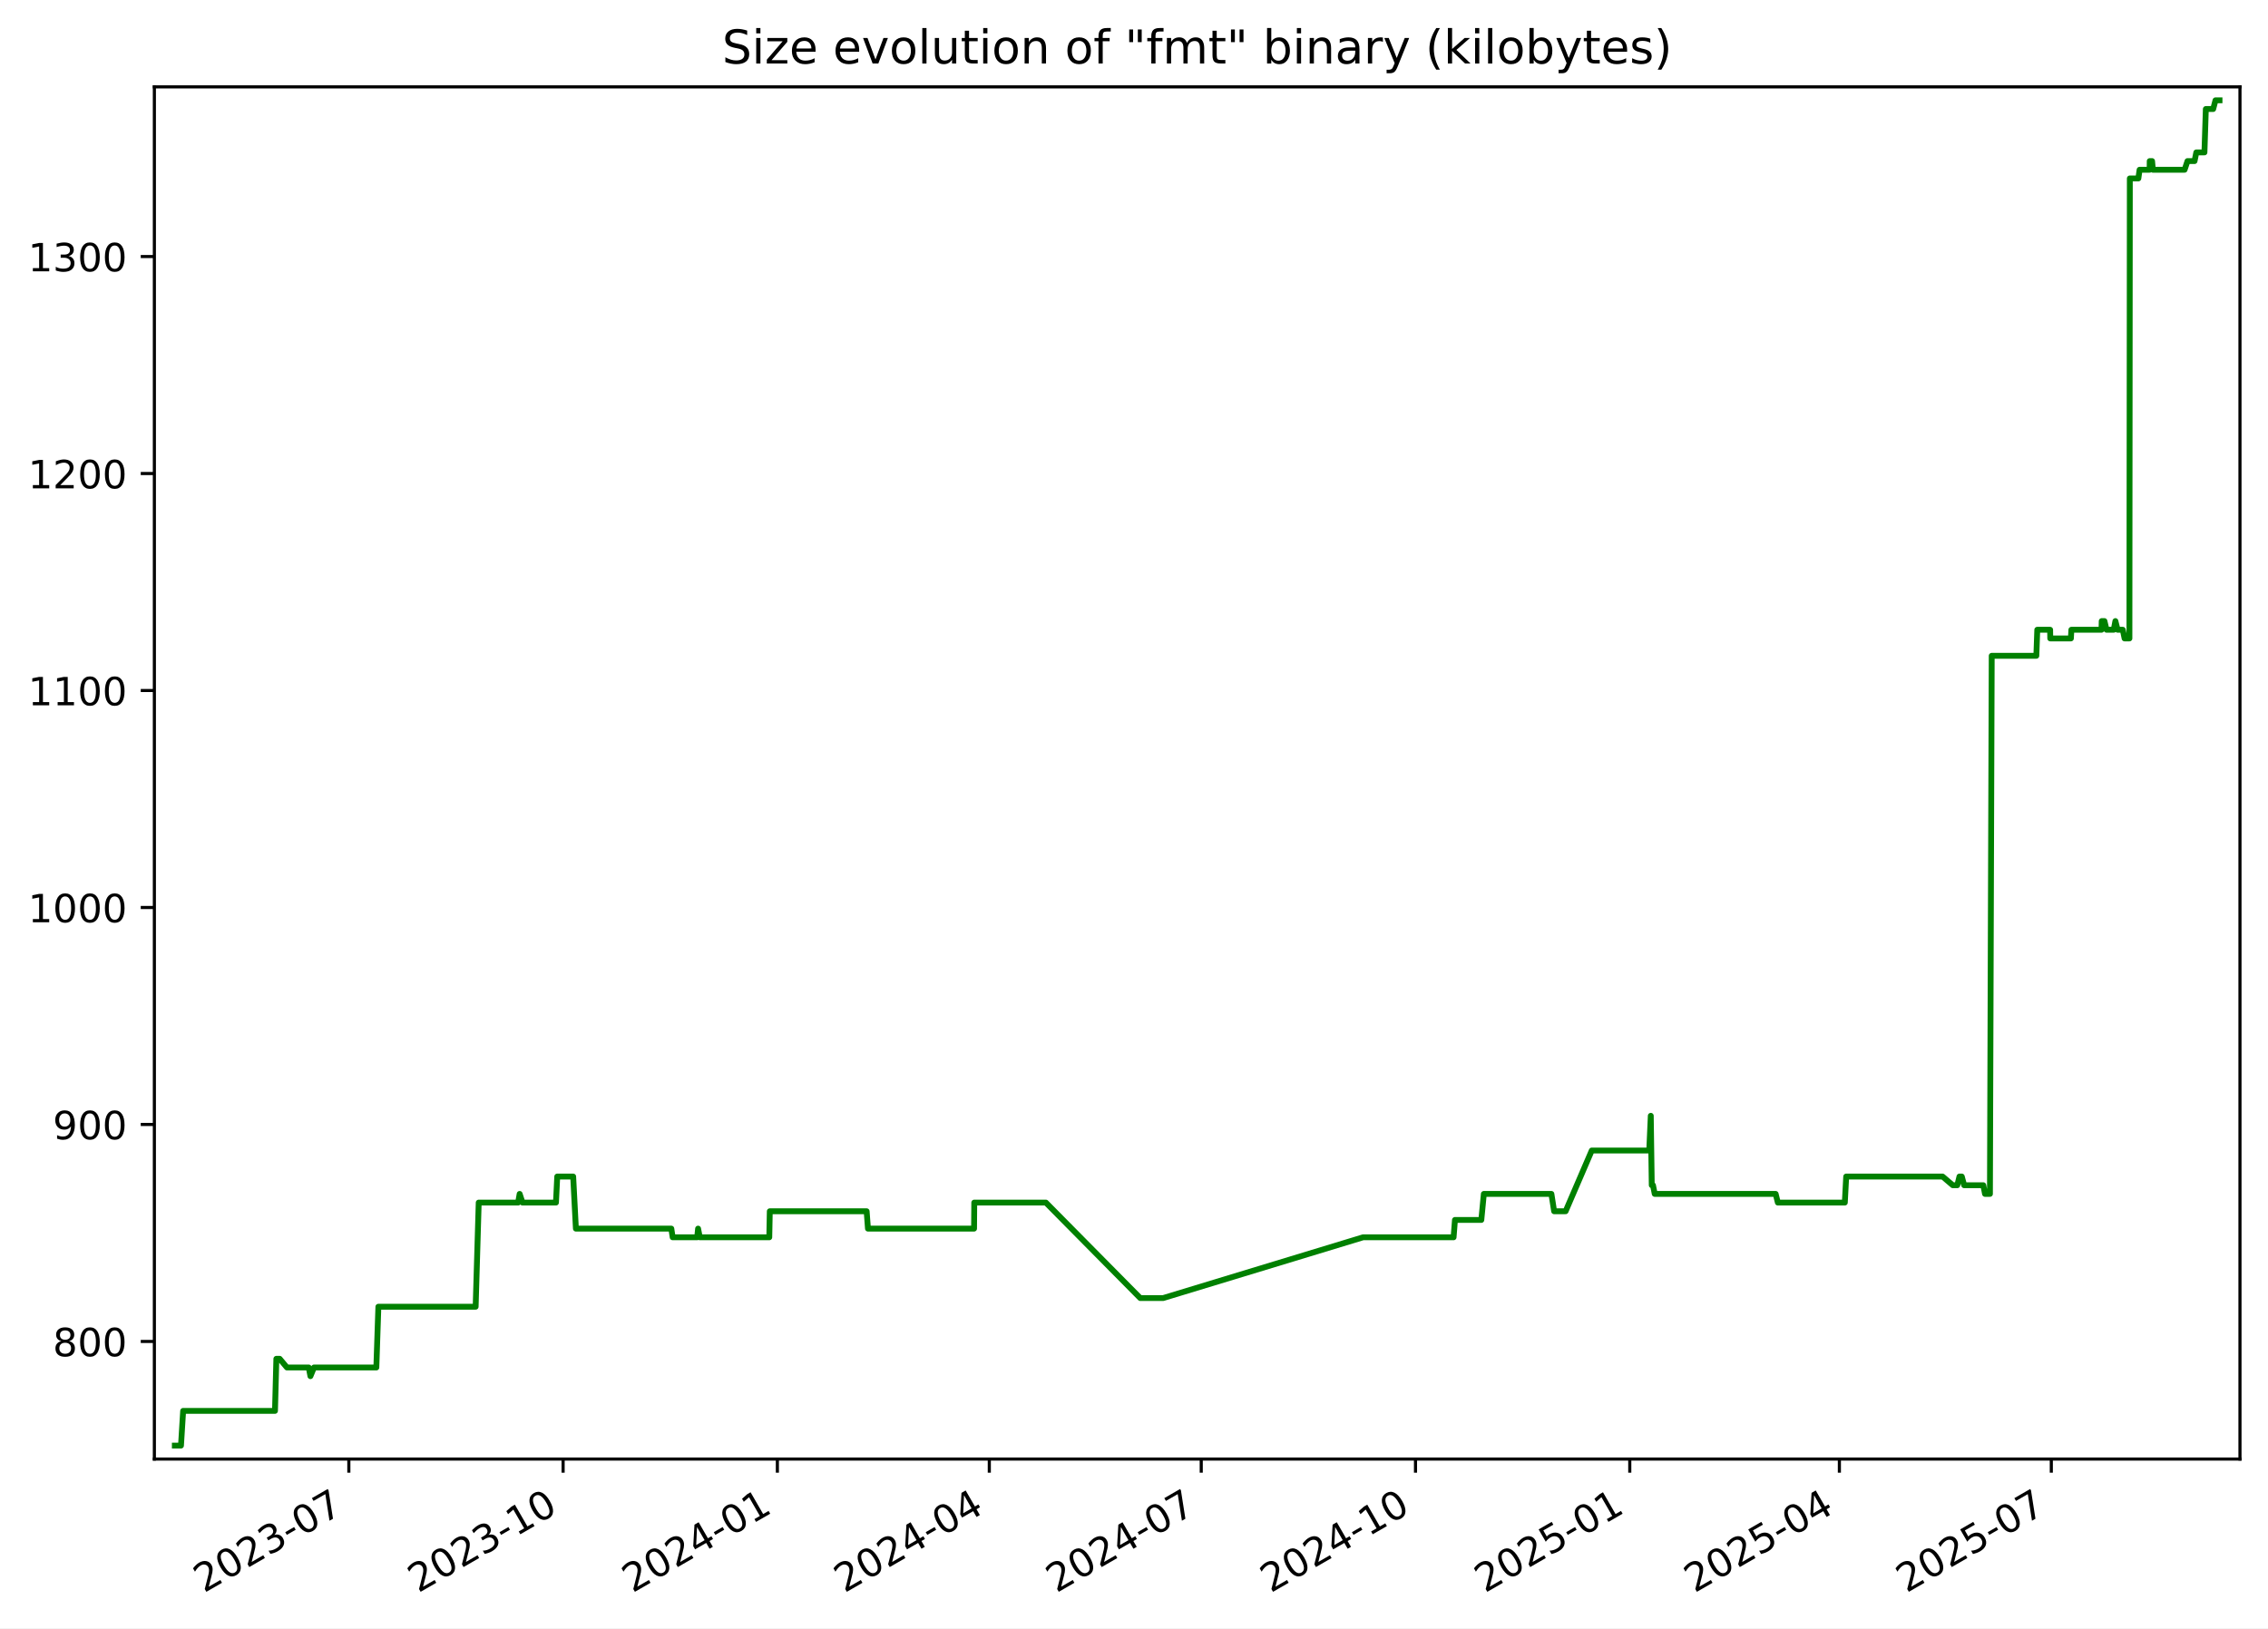
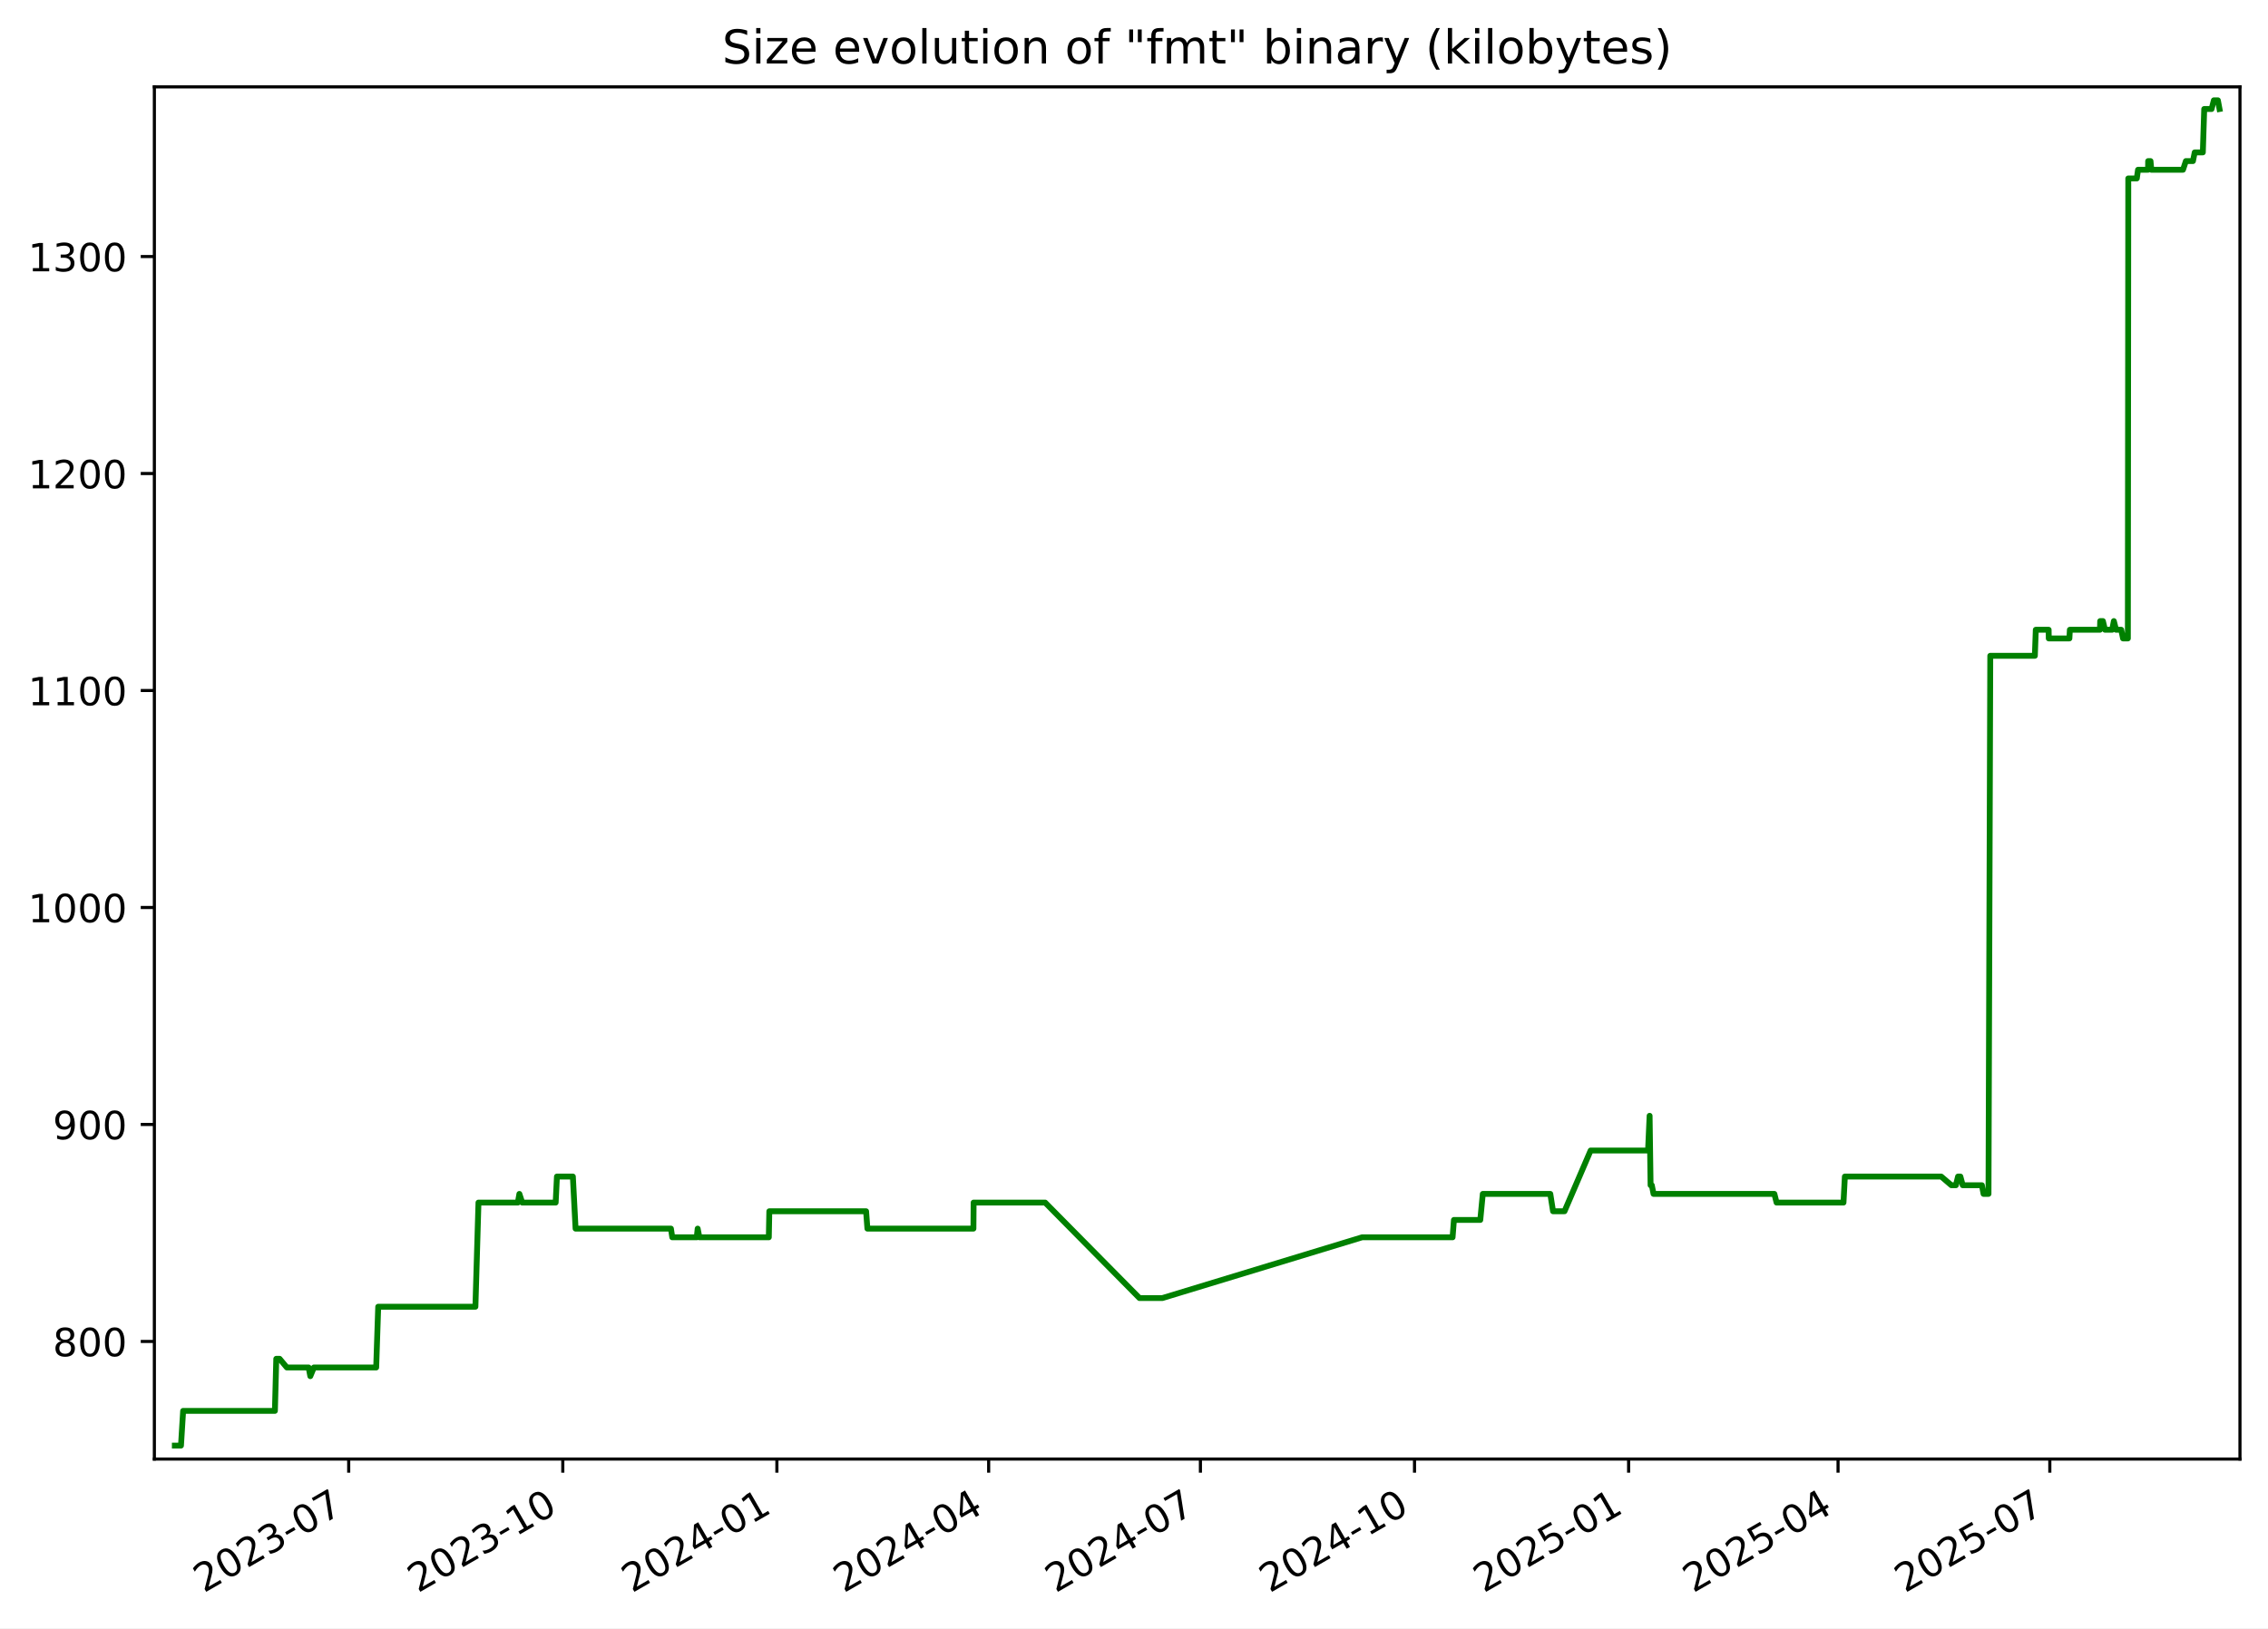
<svg xmlns="http://www.w3.org/2000/svg" xmlns:xlink="http://www.w3.org/1999/xlink" width="582.53pt" height="418.303pt" viewBox="0 0 582.53 418.303" version="1.1">
  <defs>
    <style type="text/css">*{stroke-linejoin: round; stroke-linecap: butt}</style>
  </defs>
  <g id="figure_1">
    <g id="patch_1">
      <path d="M -0 418.303  L 582.53 418.303  L 582.53 0  L -0 0  z " style="fill: #ffffff" />
    </g>
    <g id="axes_1">
      <g id="patch_2">
        <path d="M 39.65 374.83  L 575.33 374.83  L 575.33 22.318  L 39.65 22.318  z " style="fill: #ffffff" />
      </g>
      <g id="matplotlib.axis_1">
        <g id="xtick_1">
          <g id="line2d_1">
            <defs>
-               <path id="m2607784ab5" d="M 0 0  L 0 3.5  " style="stroke: #000000; stroke-width: 0.8" />
+               <path id="m9aa2e33c27" d="M 0 0  L 0 3.5  " style="stroke: #000000; stroke-width: 0.8" />
            </defs>
            <g>
-               <use xlink:href="#m2607784ab5" x="89.599" y="374.83" style="stroke: #000000; stroke-width: 0.8" />
+               <use xlink:href="#m9aa2e33c27" x="89.563" y="374.83" style="stroke: #000000; stroke-width: 0.8" />
            </g>
          </g>
          <g id="text_1">
-             <g transform="translate(52.37389 409.302) rotate(-30) scale(0.1 -0.1)">
+             <g transform="translate(52.33837 409.302) rotate(-30) scale(0.1 -0.1)">
              <defs>
                <path id="DejaVuSans-32" d="M 1228 531  L 3431 531  L 3431 0  L 469 0  L 469 531  Q 828 903 1448 1529  Q 2069 2156 2228 2338  Q 2531 2678 2651 2914  Q 2772 3150 2772 3378  Q 2772 3750 2511 3984  Q 2250 4219 1831 4219  Q 1534 4219 1204 4116  Q 875 4013 500 3803  L 500 4441  Q 881 4594 1212 4672  Q 1544 4750 1819 4750  Q 2544 4750 2975 4387  Q 3406 4025 3406 3419  Q 3406 3131 3298 2873  Q 3191 2616 2906 2266  Q 2828 2175 2409 1742  Q 1991 1309 1228 531  z " transform="scale(0.015625)" />
                <path id="DejaVuSans-30" d="M 2034 4250  Q 1547 4250 1301 3770  Q 1056 3291 1056 2328  Q 1056 1369 1301 889  Q 1547 409 2034 409  Q 2525 409 2770 889  Q 3016 1369 3016 2328  Q 3016 3291 2770 3770  Q 2525 4250 2034 4250  z M 2034 4750  Q 2819 4750 3233 4129  Q 3647 3509 3647 2328  Q 3647 1150 3233 529  Q 2819 -91 2034 -91  Q 1250 -91 836 529  Q 422 1150 422 2328  Q 422 3509 836 4129  Q 1250 4750 2034 4750  z " transform="scale(0.015625)" />
                <path id="DejaVuSans-33" d="M 2597 2516  Q 3050 2419 3304 2112  Q 3559 1806 3559 1356  Q 3559 666 3084 287  Q 2609 -91 1734 -91  Q 1441 -91 1130 -33  Q 819 25 488 141  L 488 750  Q 750 597 1062 519  Q 1375 441 1716 441  Q 2309 441 2620 675  Q 2931 909 2931 1356  Q 2931 1769 2642 2001  Q 2353 2234 1838 2234  L 1294 2234  L 1294 2753  L 1863 2753  Q 2328 2753 2575 2939  Q 2822 3125 2822 3475  Q 2822 3834 2567 4026  Q 2313 4219 1838 4219  Q 1578 4219 1281 4162  Q 984 4106 628 3988  L 628 4550  Q 988 4650 1302 4700  Q 1616 4750 1894 4750  Q 2613 4750 3031 4423  Q 3450 4097 3450 3541  Q 3450 3153 3228 2886  Q 3006 2619 2597 2516  z " transform="scale(0.015625)" />
                <path id="DejaVuSans-2d" d="M 313 2009  L 1997 2009  L 1997 1497  L 313 1497  L 313 2009  z " transform="scale(0.015625)" />
                <path id="DejaVuSans-37" d="M 525 4666  L 3525 4666  L 3525 4397  L 1831 0  L 1172 0  L 2766 4134  L 525 4134  L 525 4666  z " transform="scale(0.015625)" />
              </defs>
              <use xlink:href="#DejaVuSans-32" />
              <use xlink:href="#DejaVuSans-30" x="63.623" />
              <use xlink:href="#DejaVuSans-32" x="127.246" />
              <use xlink:href="#DejaVuSans-33" x="190.869" />
              <use xlink:href="#DejaVuSans-2d" x="254.492" />
              <use xlink:href="#DejaVuSans-30" x="290.576" />
              <use xlink:href="#DejaVuSans-37" x="354.199" />
            </g>
          </g>
        </g>
        <g id="xtick_2">
          <g id="line2d_2">
            <g>
-               <use xlink:href="#m2607784ab5" x="144.632" y="374.83" style="stroke: #000000; stroke-width: 0.8" />
+               <use xlink:href="#m9aa2e33c27" x="144.553" y="374.83" style="stroke: #000000; stroke-width: 0.8" />
            </g>
          </g>
          <g id="text_2">
-             <g transform="translate(107.4072 409.302) rotate(-30) scale(0.1 -0.1)">
+             <g transform="translate(107.3279 409.302) rotate(-30) scale(0.1 -0.1)">
              <defs>
                <path id="DejaVuSans-31" d="M 794 531  L 1825 531  L 1825 4091  L 703 3866  L 703 4441  L 1819 4666  L 2450 4666  L 2450 531  L 3481 531  L 3481 0  L 794 0  L 794 531  z " transform="scale(0.015625)" />
              </defs>
              <use xlink:href="#DejaVuSans-32" />
              <use xlink:href="#DejaVuSans-30" x="63.623" />
              <use xlink:href="#DejaVuSans-32" x="127.246" />
              <use xlink:href="#DejaVuSans-33" x="190.869" />
              <use xlink:href="#DejaVuSans-2d" x="254.492" />
              <use xlink:href="#DejaVuSans-31" x="290.576" />
              <use xlink:href="#DejaVuSans-30" x="354.199" />
            </g>
          </g>
        </g>
        <g id="xtick_3">
          <g id="line2d_3">
            <g>
-               <use xlink:href="#m2607784ab5" x="199.665" y="374.83" style="stroke: #000000; stroke-width: 0.8" />
+               <use xlink:href="#m9aa2e33c27" x="199.542" y="374.83" style="stroke: #000000; stroke-width: 0.8" />
            </g>
          </g>
          <g id="text_3">
-             <g transform="translate(162.4404 409.302) rotate(-30) scale(0.1 -0.1)">
+             <g transform="translate(162.3175 409.302) rotate(-30) scale(0.1 -0.1)">
              <defs>
                <path id="DejaVuSans-34" d="M 2419 4116  L 825 1625  L 2419 1625  L 2419 4116  z M 2253 4666  L 3047 4666  L 3047 1625  L 3713 1625  L 3713 1100  L 3047 1100  L 3047 0  L 2419 0  L 2419 1100  L 313 1100  L 313 1709  L 2253 4666  z " transform="scale(0.015625)" />
              </defs>
              <use xlink:href="#DejaVuSans-32" />
              <use xlink:href="#DejaVuSans-30" x="63.623" />
              <use xlink:href="#DejaVuSans-32" x="127.246" />
              <use xlink:href="#DejaVuSans-34" x="190.869" />
              <use xlink:href="#DejaVuSans-2d" x="254.492" />
              <use xlink:href="#DejaVuSans-30" x="290.576" />
              <use xlink:href="#DejaVuSans-31" x="354.199" />
            </g>
          </g>
        </g>
        <g id="xtick_4">
          <g id="line2d_4">
            <g>
-               <use xlink:href="#m2607784ab5" x="254.1" y="374.83" style="stroke: #000000; stroke-width: 0.8" />
+               <use xlink:href="#m9aa2e33c27" x="253.934" y="374.83" style="stroke: #000000; stroke-width: 0.8" />
            </g>
          </g>
          <g id="text_4">
-             <g transform="translate(216.8755 409.302) rotate(-30) scale(0.1 -0.1)">
+             <g transform="translate(216.7093 409.302) rotate(-30) scale(0.1 -0.1)">
              <use xlink:href="#DejaVuSans-32" />
              <use xlink:href="#DejaVuSans-30" x="63.623" />
              <use xlink:href="#DejaVuSans-32" x="127.246" />
              <use xlink:href="#DejaVuSans-34" x="190.869" />
              <use xlink:href="#DejaVuSans-2d" x="254.492" />
              <use xlink:href="#DejaVuSans-30" x="290.576" />
              <use xlink:href="#DejaVuSans-34" x="354.199" />
            </g>
          </g>
        </g>
        <g id="xtick_5">
          <g id="line2d_5">
            <g>
-               <use xlink:href="#m2607784ab5" x="308.535" y="374.83" style="stroke: #000000; stroke-width: 0.8" />
+               <use xlink:href="#m9aa2e33c27" x="308.326" y="374.83" style="stroke: #000000; stroke-width: 0.8" />
            </g>
          </g>
          <g id="text_5">
-             <g transform="translate(271.3106 409.302) rotate(-30) scale(0.1 -0.1)">
+             <g transform="translate(271.1012 409.302) rotate(-30) scale(0.1 -0.1)">
              <use xlink:href="#DejaVuSans-32" />
              <use xlink:href="#DejaVuSans-30" x="63.623" />
              <use xlink:href="#DejaVuSans-32" x="127.246" />
              <use xlink:href="#DejaVuSans-34" x="190.869" />
              <use xlink:href="#DejaVuSans-2d" x="254.492" />
              <use xlink:href="#DejaVuSans-30" x="290.576" />
              <use xlink:href="#DejaVuSans-37" x="354.199" />
            </g>
          </g>
        </g>
        <g id="xtick_6">
          <g id="line2d_6">
            <g>
-               <use xlink:href="#m2607784ab5" x="363.569" y="374.83" style="stroke: #000000; stroke-width: 0.8" />
+               <use xlink:href="#m9aa2e33c27" x="363.316" y="374.83" style="stroke: #000000; stroke-width: 0.8" />
            </g>
          </g>
          <g id="text_6">
-             <g transform="translate(326.3439 409.302) rotate(-30) scale(0.1 -0.1)">
+             <g transform="translate(326.0907 409.302) rotate(-30) scale(0.1 -0.1)">
              <use xlink:href="#DejaVuSans-32" />
              <use xlink:href="#DejaVuSans-30" x="63.623" />
              <use xlink:href="#DejaVuSans-32" x="127.246" />
              <use xlink:href="#DejaVuSans-34" x="190.869" />
              <use xlink:href="#DejaVuSans-2d" x="254.492" />
              <use xlink:href="#DejaVuSans-31" x="290.576" />
              <use xlink:href="#DejaVuSans-30" x="354.199" />
            </g>
          </g>
        </g>
        <g id="xtick_7">
          <g id="line2d_7">
            <g>
-               <use xlink:href="#m2607784ab5" x="418.602" y="374.83" style="stroke: #000000; stroke-width: 0.8" />
+               <use xlink:href="#m9aa2e33c27" x="418.305" y="374.83" style="stroke: #000000; stroke-width: 0.8" />
            </g>
          </g>
          <g id="text_7">
-             <g transform="translate(381.3772 409.302) rotate(-30) scale(0.1 -0.1)">
+             <g transform="translate(381.0803 409.302) rotate(-30) scale(0.1 -0.1)">
              <defs>
                <path id="DejaVuSans-35" d="M 691 4666  L 3169 4666  L 3169 4134  L 1269 4134  L 1269 2991  Q 1406 3038 1543 3061  Q 1681 3084 1819 3084  Q 2600 3084 3056 2656  Q 3513 2228 3513 1497  Q 3513 744 3044 326  Q 2575 -91 1722 -91  Q 1428 -91 1123 -41  Q 819 9 494 109  L 494 744  Q 775 591 1075 516  Q 1375 441 1709 441  Q 2250 441 2565 725  Q 2881 1009 2881 1497  Q 2881 1984 2565 2268  Q 2250 2553 1709 2553  Q 1456 2553 1204 2497  Q 953 2441 691 2322  L 691 4666  z " transform="scale(0.015625)" />
              </defs>
              <use xlink:href="#DejaVuSans-32" />
              <use xlink:href="#DejaVuSans-30" x="63.623" />
              <use xlink:href="#DejaVuSans-32" x="127.246" />
              <use xlink:href="#DejaVuSans-35" x="190.869" />
              <use xlink:href="#DejaVuSans-2d" x="254.492" />
              <use xlink:href="#DejaVuSans-30" x="290.576" />
              <use xlink:href="#DejaVuSans-31" x="354.199" />
            </g>
          </g>
        </g>
        <g id="xtick_8">
          <g id="line2d_8">
            <g>
-               <use xlink:href="#m2607784ab5" x="472.439" y="374.83" style="stroke: #000000; stroke-width: 0.8" />
+               <use xlink:href="#m9aa2e33c27" x="472.099" y="374.83" style="stroke: #000000; stroke-width: 0.8" />
            </g>
          </g>
          <g id="text_8">
-             <g transform="translate(435.2141 409.302) rotate(-30) scale(0.1 -0.1)">
+             <g transform="translate(434.8744 409.302) rotate(-30) scale(0.1 -0.1)">
              <use xlink:href="#DejaVuSans-32" />
              <use xlink:href="#DejaVuSans-30" x="63.623" />
              <use xlink:href="#DejaVuSans-32" x="127.246" />
              <use xlink:href="#DejaVuSans-35" x="190.869" />
              <use xlink:href="#DejaVuSans-2d" x="254.492" />
              <use xlink:href="#DejaVuSans-30" x="290.576" />
              <use xlink:href="#DejaVuSans-34" x="354.199" />
            </g>
          </g>
        </g>
        <g id="xtick_9">
          <g id="line2d_9">
            <g>
-               <use xlink:href="#m2607784ab5" x="526.874" y="374.83" style="stroke: #000000; stroke-width: 0.8" />
+               <use xlink:href="#m9aa2e33c27" x="526.491" y="374.83" style="stroke: #000000; stroke-width: 0.8" />
            </g>
          </g>
          <g id="text_9">
-             <g transform="translate(489.6492 409.302) rotate(-30) scale(0.1 -0.1)">
+             <g transform="translate(489.2662 409.302) rotate(-30) scale(0.1 -0.1)">
              <use xlink:href="#DejaVuSans-32" />
              <use xlink:href="#DejaVuSans-30" x="63.623" />
              <use xlink:href="#DejaVuSans-32" x="127.246" />
              <use xlink:href="#DejaVuSans-35" x="190.869" />
              <use xlink:href="#DejaVuSans-2d" x="254.492" />
              <use xlink:href="#DejaVuSans-30" x="290.576" />
              <use xlink:href="#DejaVuSans-37" x="354.199" />
            </g>
          </g>
        </g>
      </g>
      <g id="matplotlib.axis_2">
        <g id="ytick_1">
          <g id="line2d_10">
            <defs>
-               <path id="mee61dc9bc6" d="M 0 0  L -3.5 0  " style="stroke: #000000; stroke-width: 0.8" />
+               <path id="mbdbd14d306" d="M 0 0  L -3.5 0  " style="stroke: #000000; stroke-width: 0.8" />
            </defs>
            <g>
-               <use xlink:href="#mee61dc9bc6" x="39.65" y="344.618" style="stroke: #000000; stroke-width: 0.8" />
+               <use xlink:href="#mbdbd14d306" x="39.65" y="344.618" style="stroke: #000000; stroke-width: 0.8" />
            </g>
          </g>
          <g id="text_10">
            <g transform="translate(13.5625 348.4172) scale(0.1 -0.1)">
              <defs>
                <path id="DejaVuSans-38" d="M 2034 2216  Q 1584 2216 1326 1975  Q 1069 1734 1069 1313  Q 1069 891 1326 650  Q 1584 409 2034 409  Q 2484 409 2743 651  Q 3003 894 3003 1313  Q 3003 1734 2745 1975  Q 2488 2216 2034 2216  z M 1403 2484  Q 997 2584 770 2862  Q 544 3141 544 3541  Q 544 4100 942 4425  Q 1341 4750 2034 4750  Q 2731 4750 3128 4425  Q 3525 4100 3525 3541  Q 3525 3141 3298 2862  Q 3072 2584 2669 2484  Q 3125 2378 3379 2068  Q 3634 1759 3634 1313  Q 3634 634 3220 271  Q 2806 -91 2034 -91  Q 1263 -91 848 271  Q 434 634 434 1313  Q 434 1759 690 2068  Q 947 2378 1403 2484  z M 1172 3481  Q 1172 3119 1398 2916  Q 1625 2713 2034 2713  Q 2441 2713 2670 2916  Q 2900 3119 2900 3481  Q 2900 3844 2670 4047  Q 2441 4250 2034 4250  Q 1625 4250 1398 4047  Q 1172 3844 1172 3481  z " transform="scale(0.015625)" />
              </defs>
              <use xlink:href="#DejaVuSans-38" />
              <use xlink:href="#DejaVuSans-30" x="63.623" />
              <use xlink:href="#DejaVuSans-30" x="127.246" />
            </g>
          </g>
        </g>
        <g id="ytick_2">
          <g id="line2d_11">
            <g>
-               <use xlink:href="#mee61dc9bc6" x="39.65" y="288.876" style="stroke: #000000; stroke-width: 0.8" />
+               <use xlink:href="#mbdbd14d306" x="39.65" y="288.876" style="stroke: #000000; stroke-width: 0.8" />
            </g>
          </g>
          <g id="text_11">
            <g transform="translate(13.5625 292.6753) scale(0.1 -0.1)">
              <defs>
                <path id="DejaVuSans-39" d="M 703 97  L 703 672  Q 941 559 1184 500  Q 1428 441 1663 441  Q 2288 441 2617 861  Q 2947 1281 2994 2138  Q 2813 1869 2534 1725  Q 2256 1581 1919 1581  Q 1219 1581 811 2004  Q 403 2428 403 3163  Q 403 3881 828 4315  Q 1253 4750 1959 4750  Q 2769 4750 3195 4129  Q 3622 3509 3622 2328  Q 3622 1225 3098 567  Q 2575 -91 1691 -91  Q 1453 -91 1209 -44  Q 966 3 703 97  z M 1959 2075  Q 2384 2075 2632 2365  Q 2881 2656 2881 3163  Q 2881 3666 2632 3958  Q 2384 4250 1959 4250  Q 1534 4250 1286 3958  Q 1038 3666 1038 3163  Q 1038 2656 1286 2365  Q 1534 2075 1959 2075  z " transform="scale(0.015625)" />
              </defs>
              <use xlink:href="#DejaVuSans-39" />
              <use xlink:href="#DejaVuSans-30" x="63.623" />
              <use xlink:href="#DejaVuSans-30" x="127.246" />
            </g>
          </g>
        </g>
        <g id="ytick_3">
          <g id="line2d_12">
            <g>
-               <use xlink:href="#mee61dc9bc6" x="39.65" y="233.134" style="stroke: #000000; stroke-width: 0.8" />
+               <use xlink:href="#mbdbd14d306" x="39.65" y="233.134" style="stroke: #000000; stroke-width: 0.8" />
            </g>
          </g>
          <g id="text_12">
            <g transform="translate(7.2 236.9333) scale(0.1 -0.1)">
              <use xlink:href="#DejaVuSans-31" />
              <use xlink:href="#DejaVuSans-30" x="63.623" />
              <use xlink:href="#DejaVuSans-30" x="127.246" />
              <use xlink:href="#DejaVuSans-30" x="190.869" />
            </g>
          </g>
        </g>
        <g id="ytick_4">
          <g id="line2d_13">
            <g>
-               <use xlink:href="#mee61dc9bc6" x="39.65" y="177.392" style="stroke: #000000; stroke-width: 0.8" />
+               <use xlink:href="#mbdbd14d306" x="39.65" y="177.392" style="stroke: #000000; stroke-width: 0.8" />
            </g>
          </g>
          <g id="text_13">
            <g transform="translate(7.2 181.1914) scale(0.1 -0.1)">
              <use xlink:href="#DejaVuSans-31" />
              <use xlink:href="#DejaVuSans-31" x="63.623" />
              <use xlink:href="#DejaVuSans-30" x="127.246" />
              <use xlink:href="#DejaVuSans-30" x="190.869" />
            </g>
          </g>
        </g>
        <g id="ytick_5">
          <g id="line2d_14">
            <g>
-               <use xlink:href="#mee61dc9bc6" x="39.65" y="121.65" style="stroke: #000000; stroke-width: 0.8" />
+               <use xlink:href="#mbdbd14d306" x="39.65" y="121.65" style="stroke: #000000; stroke-width: 0.8" />
            </g>
          </g>
          <g id="text_14">
            <g transform="translate(7.2 125.4495) scale(0.1 -0.1)">
              <use xlink:href="#DejaVuSans-31" />
              <use xlink:href="#DejaVuSans-32" x="63.623" />
              <use xlink:href="#DejaVuSans-30" x="127.246" />
              <use xlink:href="#DejaVuSans-30" x="190.869" />
            </g>
          </g>
        </g>
        <g id="ytick_6">
          <g id="line2d_15">
            <g>
-               <use xlink:href="#mee61dc9bc6" x="39.65" y="65.908" style="stroke: #000000; stroke-width: 0.8" />
+               <use xlink:href="#mbdbd14d306" x="39.65" y="65.908" style="stroke: #000000; stroke-width: 0.8" />
            </g>
          </g>
          <g id="text_15">
            <g transform="translate(7.2 69.70754) scale(0.1 -0.1)">
              <use xlink:href="#DejaVuSans-31" />
              <use xlink:href="#DejaVuSans-33" x="63.623" />
              <use xlink:href="#DejaVuSans-30" x="127.246" />
              <use xlink:href="#DejaVuSans-30" x="190.869" />
            </g>
          </g>
        </g>
      </g>
      <g id="line2d_16">
-         <path d="M 44.902 371.374  L 46.485 371.374  L 47.039 362.455  L 70.632 362.455  L 70.982 349.077  L 71.837 349.077  L 73.701 351.307  L 79.3 351.307  L 79.731 353.537  L 80.652 351.307  L 96.663 351.307  L 97.184 335.699  L 122.169 335.699  L 122.957 308.943  L 133.079 308.943  L 133.471 306.713  L 134.202 308.943  L 142.799 308.943  L 143.126 302.254  L 147.222 302.254  L 147.916 315.632  L 172.429 315.632  L 172.771 317.862  L 179.072 317.862  L 179.303 315.632  L 179.738 317.862  L 197.589 317.862  L 197.719 311.173  L 222.597 311.173  L 222.933 315.632  L 250.186 315.632  L 250.236 308.943  L 268.625 308.943  L 292.87 333.47  L 298.769 333.47  L 350.101 317.862  L 373.353 317.862  L 373.701 313.403  L 380.473 313.403  L 381.119 306.713  L 398.474 306.713  L 399.176 311.173  L 402.122 311.173  L 408.841 295.565  L 423.6 295.565  L 423.999 286.646  L 424.25 304.484  L 424.568 304.484  L 425.009 306.713  L 456.071 306.713  L 456.634 308.943  L 473.838 308.943  L 474.19 302.254  L 498.952 302.254  L 501.566 304.484  L 502.731 304.484  L 503.281 302.254  L 503.881 302.254  L 504.486 304.484  L 509.41 304.484  L 509.842 306.713  L 511.112 306.713  L 511.566 168.473  L 523.029 168.473  L 523.269 161.784  L 526.573 161.784  L 526.603 164.014  L 531.906 164.014  L 532.026 161.784  L 539.765 161.784  L 539.822 159.555  L 540.52 159.555  L 541.056 161.784  L 542.91 161.784  L 543.333 159.555  L 543.898 161.784  L 545.23 161.784  L 545.694 164.014  L 546.936 164.014  L 547.042 45.841  L 549.233 45.841  L 549.548 43.612  L 552.132 43.612  L 552.152 41.382  L 552.757 41.382  L 552.962 43.612  L 561.104 43.612  L 561.851 41.382  L 563.665 41.382  L 564.117 39.152  L 566.206 39.152  L 566.562 28.004  L 568.453 28.004  L 569.039 25.774  L 570.078 25.774  L 570.078 25.774  " clip-path="url(#pd0d746c151)" style="fill: none; stroke: #008000; stroke-width: 1.5; stroke-linecap: square" />
+         <path d="M 44.902 371.374  L 46.484 371.374  L 47.037 362.455  L 70.611 362.455  L 70.961 349.077  L 71.815 349.077  L 73.679 351.307  L 79.272 351.307  L 79.703 353.537  L 80.623 351.307  L 96.622 351.307  L 97.142 335.699  L 122.108 335.699  L 122.895 308.943  L 133.009 308.943  L 133.401 306.713  L 134.131 308.943  L 142.722 308.943  L 143.048 302.254  L 147.141 302.254  L 147.834 315.632  L 172.328 315.632  L 172.67 317.862  L 178.965 317.862  L 179.196 315.632  L 179.631 317.862  L 197.468 317.862  L 197.597 311.173  L 222.456 311.173  L 222.791 315.632  L 250.023 315.632  L 250.072 308.943  L 268.447 308.943  L 292.673 333.47  L 298.567 333.47  L 349.858 317.862  L 373.092 317.862  L 373.44 313.403  L 380.206 313.403  L 380.852 306.713  L 398.193 306.713  L 398.895 311.173  L 401.838 311.173  L 408.551 295.565  L 423.299 295.565  L 423.698 286.646  L 423.949 304.484  L 424.266 304.484  L 424.707 306.713  L 455.744 306.713  L 456.307 308.943  L 473.497 308.943  L 473.849 302.254  L 498.592 302.254  L 501.203 304.484  L 502.368 304.484  L 502.917 302.254  L 503.517 302.254  L 504.121 304.484  L 509.041 304.484  L 509.473 306.713  L 510.742 306.713  L 511.196 168.473  L 522.649 168.473  L 522.889 161.784  L 526.19 161.784  L 526.22 164.014  L 531.519 164.014  L 531.639 161.784  L 539.372 161.784  L 539.429 159.555  L 540.126 159.555  L 540.662 161.784  L 542.514 161.784  L 542.937 159.555  L 543.501 161.784  L 544.832 161.784  L 545.296 164.014  L 546.537 164.014  L 546.643 45.841  L 548.832 45.841  L 549.147 43.612  L 551.729 43.612  L 551.749 41.382  L 552.354 41.382  L 552.558 43.612  L 560.694 43.612  L 561.44 41.382  L 563.252 41.382  L 563.705 39.152  L 565.792 39.152  L 566.147 28.004  L 568.037 28.004  L 568.622 25.774  L 569.661 25.774  L 570.078 28.004  L 570.078 28.004  " clip-path="url(#p181a2251ed)" style="fill: none; stroke: #008000; stroke-width: 1.5; stroke-linecap: square" />
      </g>
      <g id="patch_3">
        <path d="M 39.65 374.83  L 39.65 22.318  " style="fill: none; stroke: #000000; stroke-width: 0.8; stroke-linejoin: miter; stroke-linecap: square" />
      </g>
      <g id="patch_4">
        <path d="M 575.33 374.83  L 575.33 22.318  " style="fill: none; stroke: #000000; stroke-width: 0.8; stroke-linejoin: miter; stroke-linecap: square" />
      </g>
      <g id="patch_5">
        <path d="M 39.65 374.83  L 575.33 374.83  " style="fill: none; stroke: #000000; stroke-width: 0.8; stroke-linejoin: miter; stroke-linecap: square" />
      </g>
      <g id="patch_6">
        <path d="M 39.65 22.318  L 575.33 22.318  " style="fill: none; stroke: #000000; stroke-width: 0.8; stroke-linejoin: miter; stroke-linecap: square" />
      </g>
      <g id="text_16">
        <g transform="translate(185.4856 16.31812) scale(0.12 -0.12)">
          <defs>
            <path id="DejaVuSans-53" d="M 3425 4513  L 3425 3897  Q 3066 4069 2747 4153  Q 2428 4238 2131 4238  Q 1616 4238 1336 4038  Q 1056 3838 1056 3469  Q 1056 3159 1242 3001  Q 1428 2844 1947 2747  L 2328 2669  Q 3034 2534 3370 2195  Q 3706 1856 3706 1288  Q 3706 609 3251 259  Q 2797 -91 1919 -91  Q 1588 -91 1214 -16  Q 841 59 441 206  L 441 856  Q 825 641 1194 531  Q 1563 422 1919 422  Q 2459 422 2753 634  Q 3047 847 3047 1241  Q 3047 1584 2836 1778  Q 2625 1972 2144 2069  L 1759 2144  Q 1053 2284 737 2584  Q 422 2884 422 3419  Q 422 4038 858 4394  Q 1294 4750 2059 4750  Q 2388 4750 2728 4690  Q 3069 4631 3425 4513  z " transform="scale(0.015625)" />
            <path id="DejaVuSans-69" d="M 603 3500  L 1178 3500  L 1178 0  L 603 0  L 603 3500  z M 603 4863  L 1178 4863  L 1178 4134  L 603 4134  L 603 4863  z " transform="scale(0.015625)" />
            <path id="DejaVuSans-7a" d="M 353 3500  L 3084 3500  L 3084 2975  L 922 459  L 3084 459  L 3084 0  L 275 0  L 275 525  L 2438 3041  L 353 3041  L 353 3500  z " transform="scale(0.015625)" />
            <path id="DejaVuSans-65" d="M 3597 1894  L 3597 1613  L 953 1613  Q 991 1019 1311 708  Q 1631 397 2203 397  Q 2534 397 2845 478  Q 3156 559 3463 722  L 3463 178  Q 3153 47 2828 -22  Q 2503 -91 2169 -91  Q 1331 -91 842 396  Q 353 884 353 1716  Q 353 2575 817 3079  Q 1281 3584 2069 3584  Q 2775 3584 3186 3129  Q 3597 2675 3597 1894  z M 3022 2063  Q 3016 2534 2758 2815  Q 2500 3097 2075 3097  Q 1594 3097 1305 2825  Q 1016 2553 972 2059  L 3022 2063  z " transform="scale(0.015625)" />
            <path id="DejaVuSans-20" transform="scale(0.015625)" />
            <path id="DejaVuSans-76" d="M 191 3500  L 800 3500  L 1894 563  L 2988 3500  L 3597 3500  L 2284 0  L 1503 0  L 191 3500  z " transform="scale(0.015625)" />
            <path id="DejaVuSans-6f" d="M 1959 3097  Q 1497 3097 1228 2736  Q 959 2375 959 1747  Q 959 1119 1226 758  Q 1494 397 1959 397  Q 2419 397 2687 759  Q 2956 1122 2956 1747  Q 2956 2369 2687 2733  Q 2419 3097 1959 3097  z M 1959 3584  Q 2709 3584 3137 3096  Q 3566 2609 3566 1747  Q 3566 888 3137 398  Q 2709 -91 1959 -91  Q 1206 -91 779 398  Q 353 888 353 1747  Q 353 2609 779 3096  Q 1206 3584 1959 3584  z " transform="scale(0.015625)" />
            <path id="DejaVuSans-6c" d="M 603 4863  L 1178 4863  L 1178 0  L 603 0  L 603 4863  z " transform="scale(0.015625)" />
            <path id="DejaVuSans-75" d="M 544 1381  L 544 3500  L 1119 3500  L 1119 1403  Q 1119 906 1312 657  Q 1506 409 1894 409  Q 2359 409 2629 706  Q 2900 1003 2900 1516  L 2900 3500  L 3475 3500  L 3475 0  L 2900 0  L 2900 538  Q 2691 219 2414 64  Q 2138 -91 1772 -91  Q 1169 -91 856 284  Q 544 659 544 1381  z M 1991 3584  L 1991 3584  z " transform="scale(0.015625)" />
            <path id="DejaVuSans-74" d="M 1172 4494  L 1172 3500  L 2356 3500  L 2356 3053  L 1172 3053  L 1172 1153  Q 1172 725 1289 603  Q 1406 481 1766 481  L 2356 481  L 2356 0  L 1766 0  Q 1100 0 847 248  Q 594 497 594 1153  L 594 3053  L 172 3053  L 172 3500  L 594 3500  L 594 4494  L 1172 4494  z " transform="scale(0.015625)" />
            <path id="DejaVuSans-6e" d="M 3513 2113  L 3513 0  L 2938 0  L 2938 2094  Q 2938 2591 2744 2837  Q 2550 3084 2163 3084  Q 1697 3084 1428 2787  Q 1159 2491 1159 1978  L 1159 0  L 581 0  L 581 3500  L 1159 3500  L 1159 2956  Q 1366 3272 1645 3428  Q 1925 3584 2291 3584  Q 2894 3584 3203 3211  Q 3513 2838 3513 2113  z " transform="scale(0.015625)" />
            <path id="DejaVuSans-66" d="M 2375 4863  L 2375 4384  L 1825 4384  Q 1516 4384 1395 4259  Q 1275 4134 1275 3809  L 1275 3500  L 2222 3500  L 2222 3053  L 1275 3053  L 1275 0  L 697 0  L 697 3053  L 147 3053  L 147 3500  L 697 3500  L 697 3744  Q 697 4328 969 4595  Q 1241 4863 1831 4863  L 2375 4863  z " transform="scale(0.015625)" />
            <path id="DejaVuSans-22" d="M 1147 4666  L 1147 2931  L 616 2931  L 616 4666  L 1147 4666  z M 2328 4666  L 2328 2931  L 1797 2931  L 1797 4666  L 2328 4666  z " transform="scale(0.015625)" />
            <path id="DejaVuSans-6d" d="M 3328 2828  Q 3544 3216 3844 3400  Q 4144 3584 4550 3584  Q 5097 3584 5394 3201  Q 5691 2819 5691 2113  L 5691 0  L 5113 0  L 5113 2094  Q 5113 2597 4934 2840  Q 4756 3084 4391 3084  Q 3944 3084 3684 2787  Q 3425 2491 3425 1978  L 3425 0  L 2847 0  L 2847 2094  Q 2847 2600 2669 2842  Q 2491 3084 2119 3084  Q 1678 3084 1418 2786  Q 1159 2488 1159 1978  L 1159 0  L 581 0  L 581 3500  L 1159 3500  L 1159 2956  Q 1356 3278 1631 3431  Q 1906 3584 2284 3584  Q 2666 3584 2933 3390  Q 3200 3197 3328 2828  z " transform="scale(0.015625)" />
            <path id="DejaVuSans-62" d="M 3116 1747  Q 3116 2381 2855 2742  Q 2594 3103 2138 3103  Q 1681 3103 1420 2742  Q 1159 2381 1159 1747  Q 1159 1113 1420 752  Q 1681 391 2138 391  Q 2594 391 2855 752  Q 3116 1113 3116 1747  z M 1159 2969  Q 1341 3281 1617 3432  Q 1894 3584 2278 3584  Q 2916 3584 3314 3078  Q 3713 2572 3713 1747  Q 3713 922 3314 415  Q 2916 -91 2278 -91  Q 1894 -91 1617 61  Q 1341 213 1159 525  L 1159 0  L 581 0  L 581 4863  L 1159 4863  L 1159 2969  z " transform="scale(0.015625)" />
            <path id="DejaVuSans-61" d="M 2194 1759  Q 1497 1759 1228 1600  Q 959 1441 959 1056  Q 959 750 1161 570  Q 1363 391 1709 391  Q 2188 391 2477 730  Q 2766 1069 2766 1631  L 2766 1759  L 2194 1759  z M 3341 1997  L 3341 0  L 2766 0  L 2766 531  Q 2569 213 2275 61  Q 1981 -91 1556 -91  Q 1019 -91 701 211  Q 384 513 384 1019  Q 384 1609 779 1909  Q 1175 2209 1959 2209  L 2766 2209  L 2766 2266  Q 2766 2663 2505 2880  Q 2244 3097 1772 3097  Q 1472 3097 1187 3025  Q 903 2953 641 2809  L 641 3341  Q 956 3463 1253 3523  Q 1550 3584 1831 3584  Q 2591 3584 2966 3190  Q 3341 2797 3341 1997  z " transform="scale(0.015625)" />
            <path id="DejaVuSans-72" d="M 2631 2963  Q 2534 3019 2420 3045  Q 2306 3072 2169 3072  Q 1681 3072 1420 2755  Q 1159 2438 1159 1844  L 1159 0  L 581 0  L 581 3500  L 1159 3500  L 1159 2956  Q 1341 3275 1631 3429  Q 1922 3584 2338 3584  Q 2397 3584 2469 3576  Q 2541 3569 2628 3553  L 2631 2963  z " transform="scale(0.015625)" />
            <path id="DejaVuSans-79" d="M 2059 -325  Q 1816 -950 1584 -1140  Q 1353 -1331 966 -1331  L 506 -1331  L 506 -850  L 844 -850  Q 1081 -850 1212 -737  Q 1344 -625 1503 -206  L 1606 56  L 191 3500  L 800 3500  L 1894 763  L 2988 3500  L 3597 3500  L 2059 -325  z " transform="scale(0.015625)" />
            <path id="DejaVuSans-28" d="M 1984 4856  Q 1566 4138 1362 3434  Q 1159 2731 1159 2009  Q 1159 1288 1364 580  Q 1569 -128 1984 -844  L 1484 -844  Q 1016 -109 783 600  Q 550 1309 550 2009  Q 550 2706 781 3412  Q 1013 4119 1484 4856  L 1984 4856  z " transform="scale(0.015625)" />
            <path id="DejaVuSans-6b" d="M 581 4863  L 1159 4863  L 1159 1991  L 2875 3500  L 3609 3500  L 1753 1863  L 3688 0  L 2938 0  L 1159 1709  L 1159 0  L 581 0  L 581 4863  z " transform="scale(0.015625)" />
            <path id="DejaVuSans-73" d="M 2834 3397  L 2834 2853  Q 2591 2978 2328 3040  Q 2066 3103 1784 3103  Q 1356 3103 1142 2972  Q 928 2841 928 2578  Q 928 2378 1081 2264  Q 1234 2150 1697 2047  L 1894 2003  Q 2506 1872 2764 1633  Q 3022 1394 3022 966  Q 3022 478 2636 193  Q 2250 -91 1575 -91  Q 1294 -91 989 -36  Q 684 19 347 128  L 347 722  Q 666 556 975 473  Q 1284 391 1588 391  Q 1994 391 2212 530  Q 2431 669 2431 922  Q 2431 1156 2273 1281  Q 2116 1406 1581 1522  L 1381 1569  Q 847 1681 609 1914  Q 372 2147 372 2553  Q 372 3047 722 3315  Q 1072 3584 1716 3584  Q 2034 3584 2315 3537  Q 2597 3491 2834 3397  z " transform="scale(0.015625)" />
            <path id="DejaVuSans-29" d="M 513 4856  L 1013 4856  Q 1481 4119 1714 3412  Q 1947 2706 1947 2009  Q 1947 1309 1714 600  Q 1481 -109 1013 -844  L 513 -844  Q 928 -128 1133 580  Q 1338 1288 1338 2009  Q 1338 2731 1133 3434  Q 928 4138 513 4856  z " transform="scale(0.015625)" />
          </defs>
          <use xlink:href="#DejaVuSans-53" />
          <use xlink:href="#DejaVuSans-69" x="63.477" />
          <use xlink:href="#DejaVuSans-7a" x="91.26" />
          <use xlink:href="#DejaVuSans-65" x="143.75" />
          <use xlink:href="#DejaVuSans-20" x="205.273" />
          <use xlink:href="#DejaVuSans-65" x="237.061" />
          <use xlink:href="#DejaVuSans-76" x="298.584" />
          <use xlink:href="#DejaVuSans-6f" x="357.764" />
          <use xlink:href="#DejaVuSans-6c" x="418.945" />
          <use xlink:href="#DejaVuSans-75" x="446.729" />
          <use xlink:href="#DejaVuSans-74" x="510.107" />
          <use xlink:href="#DejaVuSans-69" x="549.316" />
          <use xlink:href="#DejaVuSans-6f" x="577.1" />
          <use xlink:href="#DejaVuSans-6e" x="638.281" />
          <use xlink:href="#DejaVuSans-20" x="701.66" />
          <use xlink:href="#DejaVuSans-6f" x="733.447" />
          <use xlink:href="#DejaVuSans-66" x="794.629" />
          <use xlink:href="#DejaVuSans-20" x="829.834" />
          <use xlink:href="#DejaVuSans-22" x="861.621" />
          <use xlink:href="#DejaVuSans-66" x="907.617" />
          <use xlink:href="#DejaVuSans-6d" x="942.822" />
          <use xlink:href="#DejaVuSans-74" x="1040.234" />
          <use xlink:href="#DejaVuSans-22" x="1079.443" />
          <use xlink:href="#DejaVuSans-20" x="1125.439" />
          <use xlink:href="#DejaVuSans-62" x="1157.227" />
          <use xlink:href="#DejaVuSans-69" x="1220.703" />
          <use xlink:href="#DejaVuSans-6e" x="1248.486" />
          <use xlink:href="#DejaVuSans-61" x="1311.865" />
          <use xlink:href="#DejaVuSans-72" x="1373.145" />
          <use xlink:href="#DejaVuSans-79" x="1414.258" />
          <use xlink:href="#DejaVuSans-20" x="1473.438" />
          <use xlink:href="#DejaVuSans-28" x="1505.225" />
          <use xlink:href="#DejaVuSans-6b" x="1544.238" />
          <use xlink:href="#DejaVuSans-69" x="1602.148" />
          <use xlink:href="#DejaVuSans-6c" x="1629.932" />
          <use xlink:href="#DejaVuSans-6f" x="1657.715" />
          <use xlink:href="#DejaVuSans-62" x="1718.896" />
          <use xlink:href="#DejaVuSans-79" x="1782.373" />
          <use xlink:href="#DejaVuSans-74" x="1841.553" />
          <use xlink:href="#DejaVuSans-65" x="1880.762" />
          <use xlink:href="#DejaVuSans-73" x="1942.285" />
          <use xlink:href="#DejaVuSans-29" x="1994.385" />
        </g>
      </g>
    </g>
  </g>
  <defs>
-     <clipPath id="pd0d746c151">
+     <clipPath id="p181a2251ed">
      <rect x="39.65" y="22.318" width="535.68" height="352.512" />
    </clipPath>
  </defs>
</svg>
